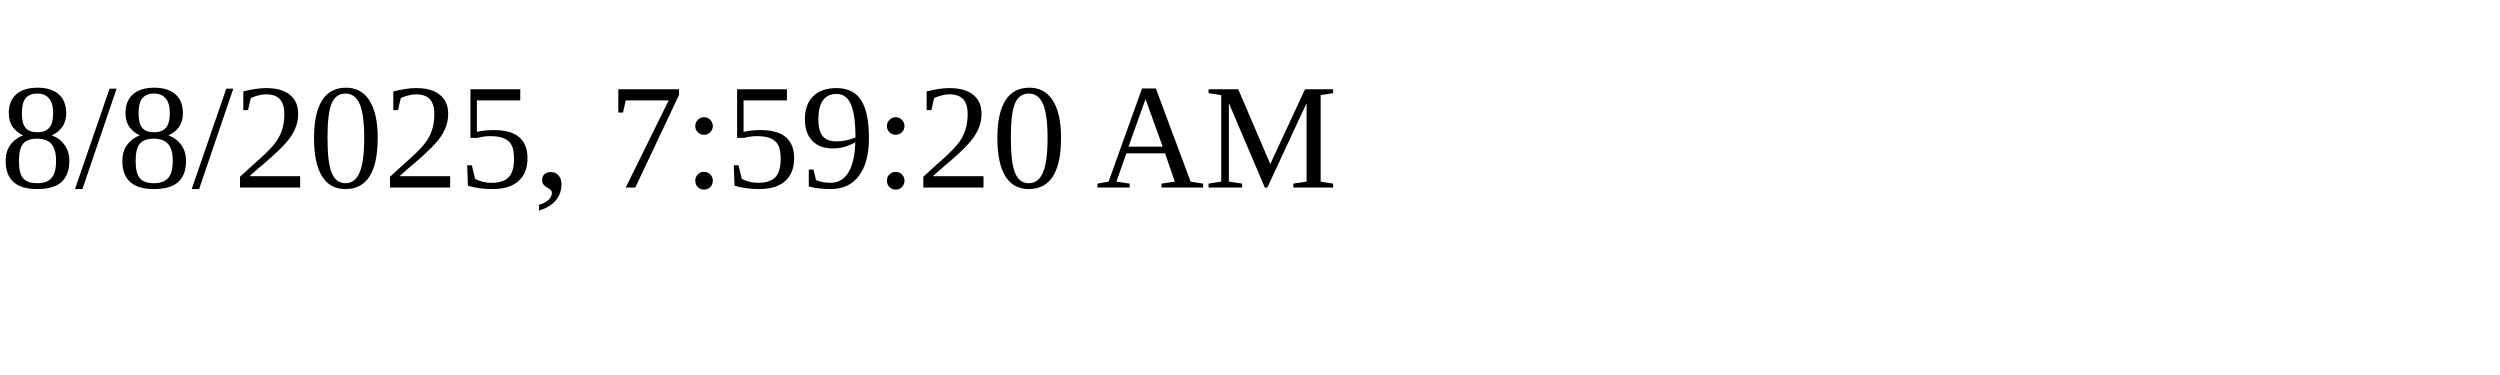
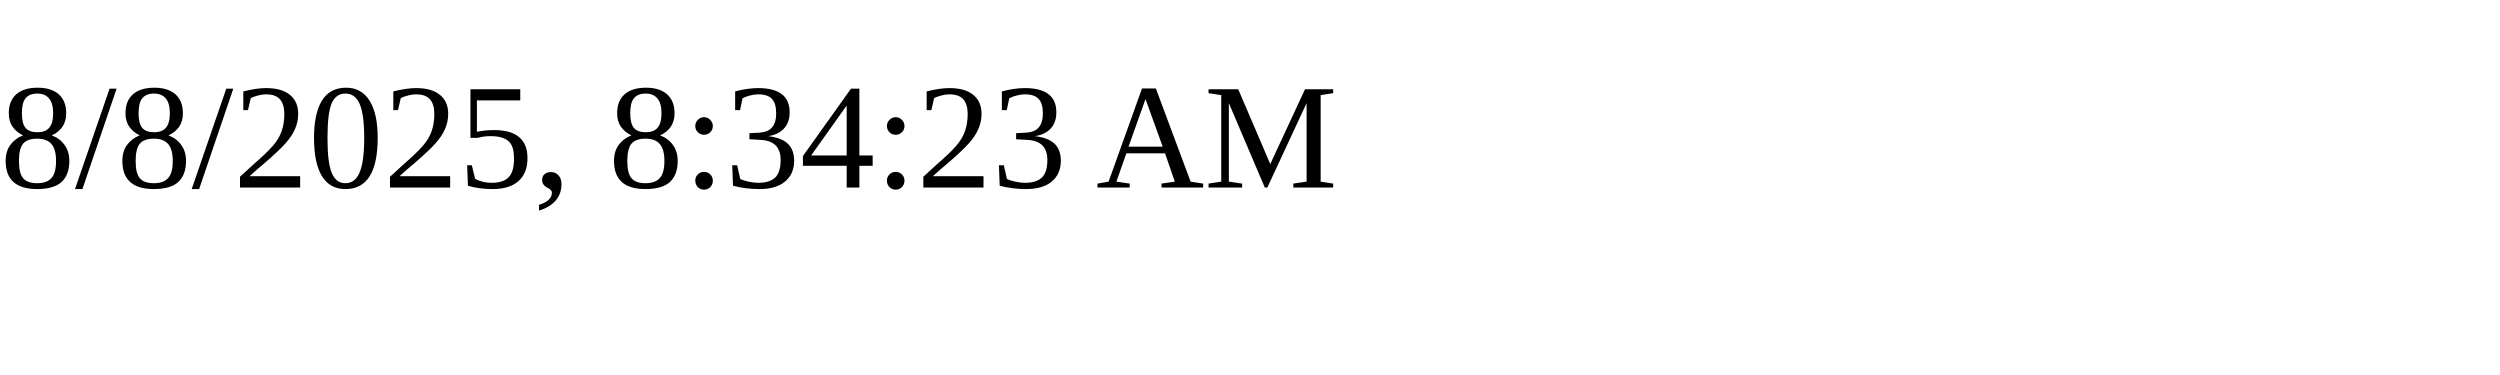
<svg xmlns="http://www.w3.org/2000/svg" height="30" width="200">
-   <text x="0" y="15">8/8/2025, 7:59:20 AM</text>
+   <text x="0" y="15">8/8/2025, 8:34:23 AM</text>
</svg>
